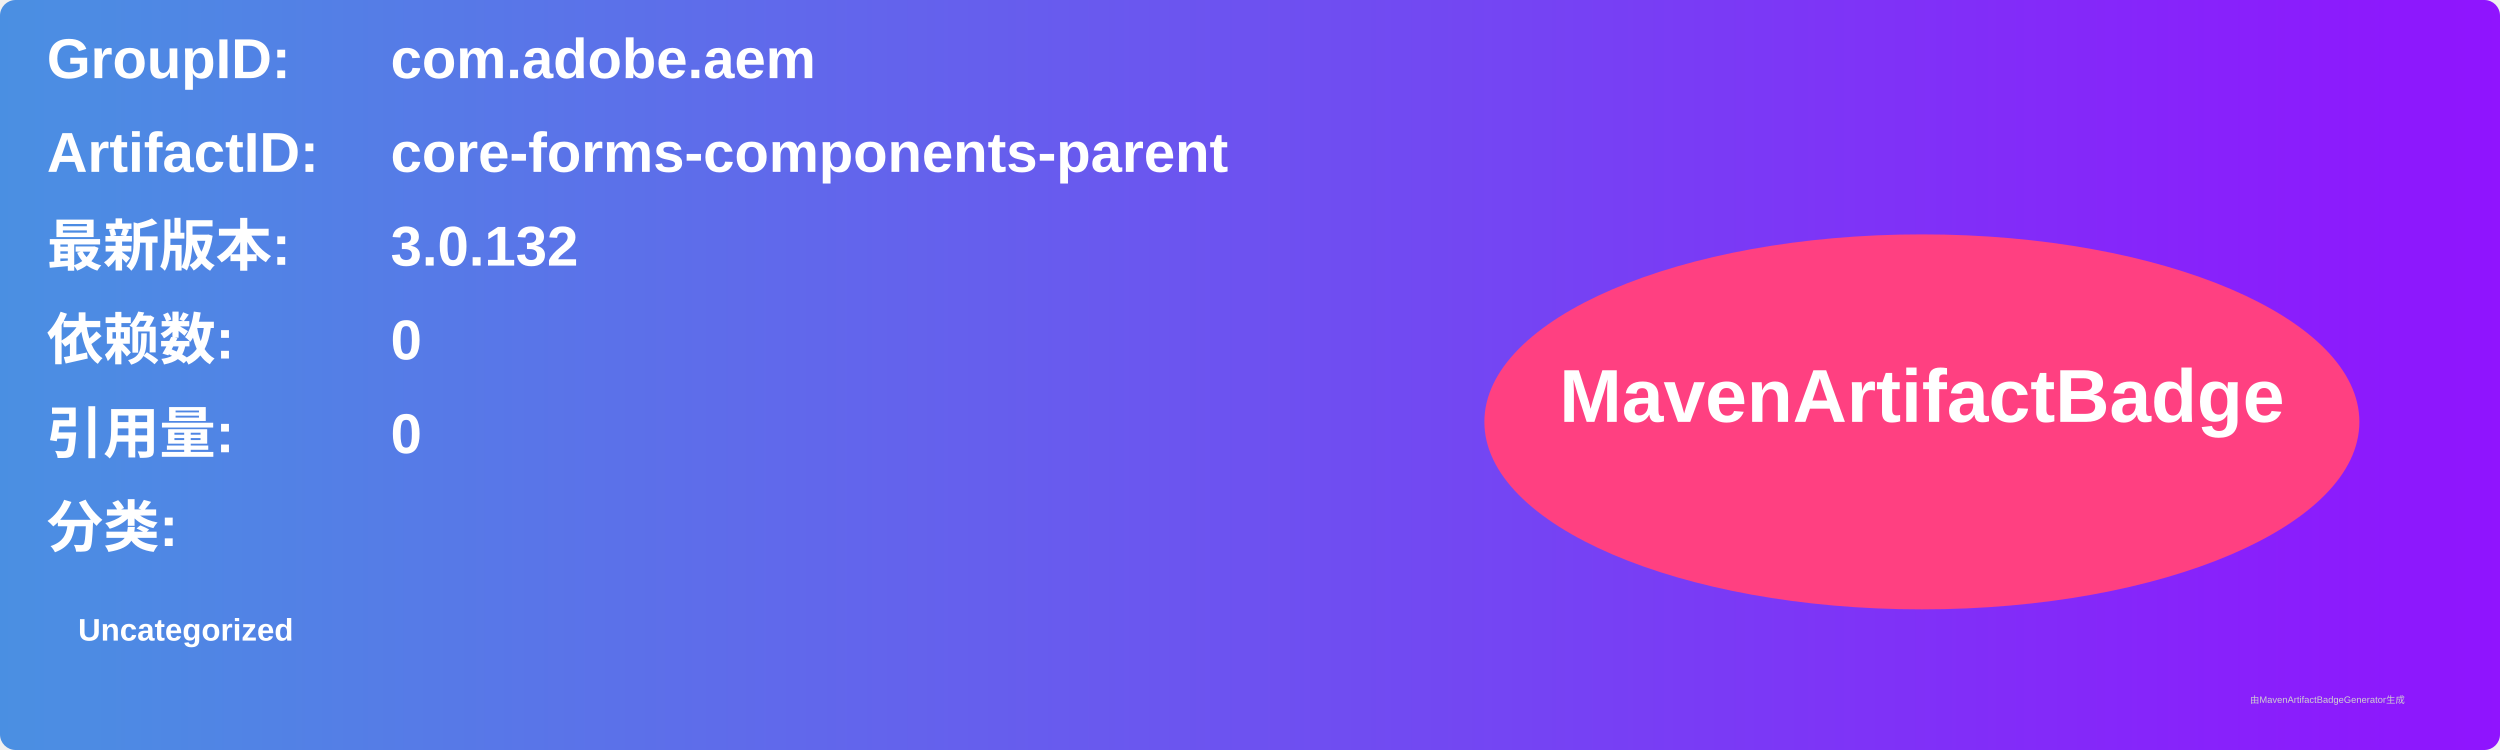
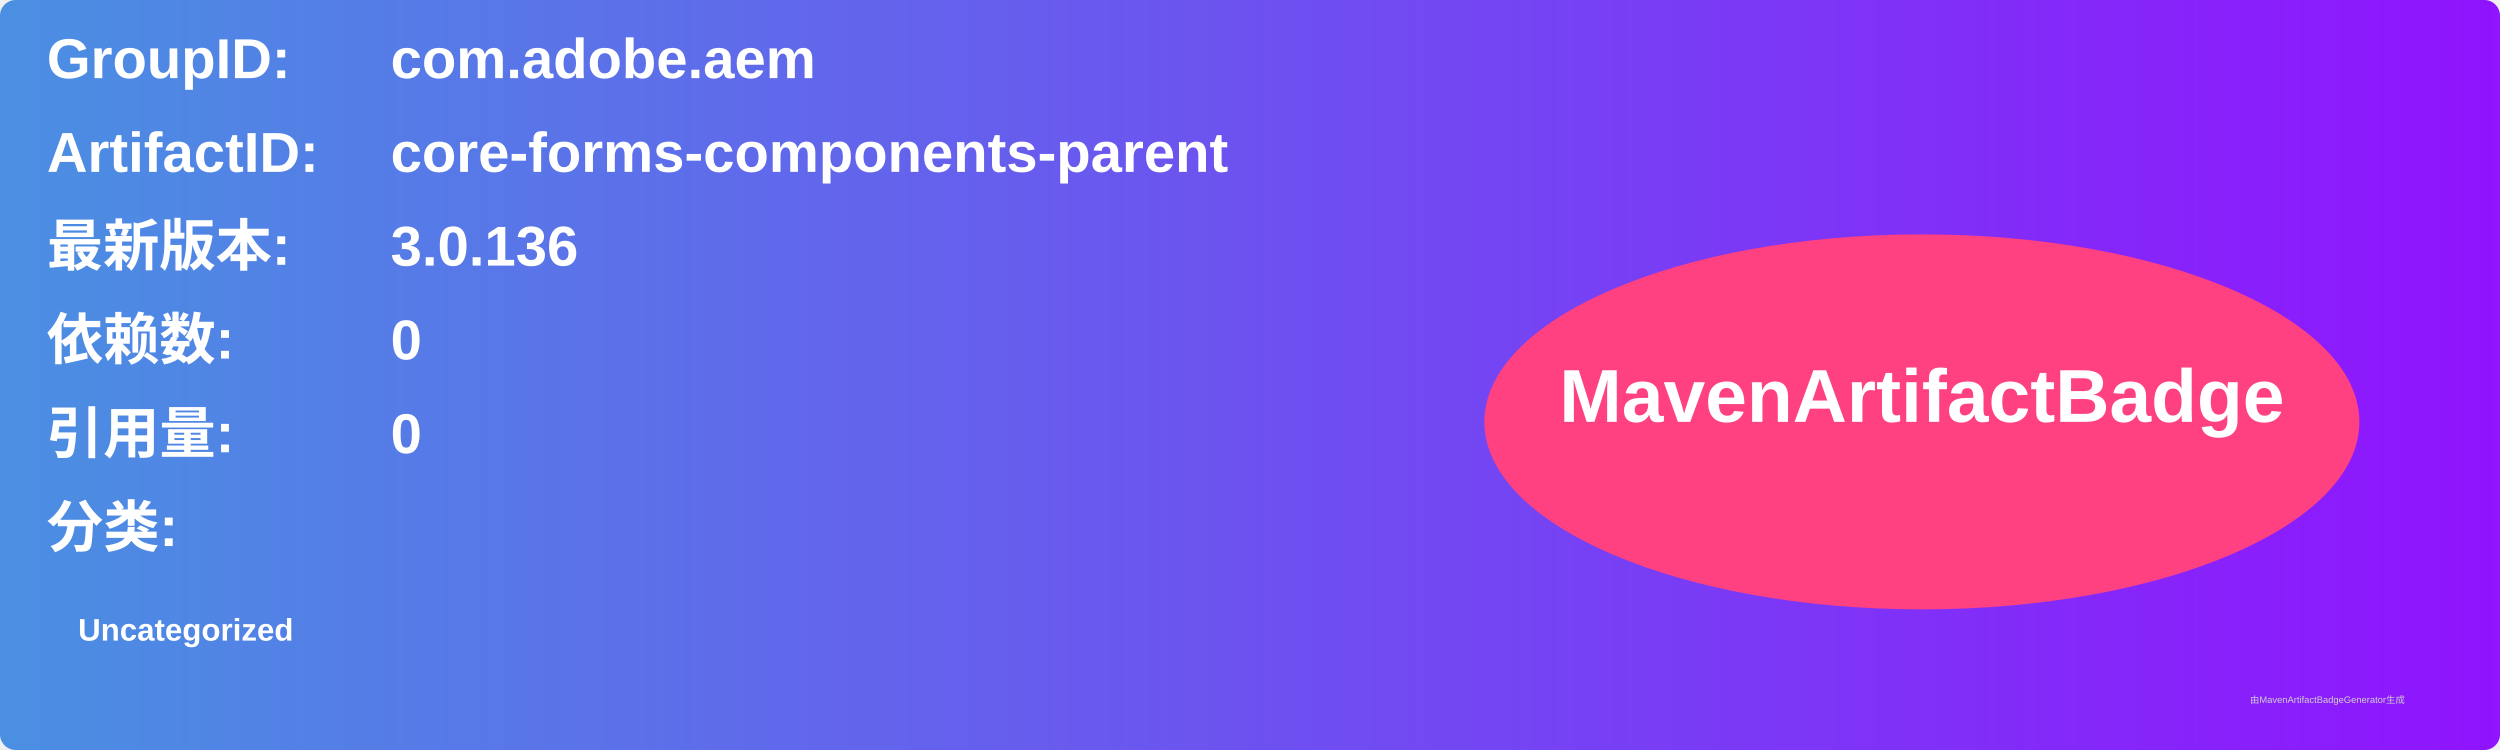
<svg xmlns="http://www.w3.org/2000/svg" width="800" height="240" viewBox="0 0 800 240">
  <linearGradient id="grad" x1="0%" y1="0%" x2="100%" y2="0%">
    <stop offset="0%" stop-color="#4a90e2" />
    <stop offset="100%" stop-color="#9013fe" />
  </linearGradient>
  <rect width="100%" height="100%" rx="5" ry="5" fill="url(#grad)" />
  <g transform="translate(15, 15)">
    <text x="0" y="10" font-family="Arial" font-size="18" fill="white" font-weight="bold" width="260">GroupID:</text>
    <text x="110" y="10" font-family="Arial" font-size="18" fill="white" font-weight="bold" width="460">com.adobe.aem</text>
    <text x="0" y="40" font-family="Arial" font-size="18" fill="white" font-weight="bold" width="260">ArtifactID:</text>
    <text x="110" y="40" font-family="Arial" font-size="18" fill="white" font-weight="bold" width="460">core-forms-components-parent</text>
    <text x="0" y="70" font-family="Arial" font-size="18" fill="white" font-weight="bold">最新版本:</text>
    <text x="110" y="70" font-family="Arial" font-size="18" fill="white" font-weight="bold">
-       <tspan font-weight="bold">3.0.132</tspan>
+       <tspan font-weight="bold">3.0.136</tspan>
    </text>
    <text x="0" y="100" font-family="Arial" font-size="18" fill="white" font-weight="bold">依赖数: </text>
    <text x="110" y="100" font-family="Arial" font-size="18" fill="white">
      <tspan font-weight="bold">0</tspan>
    </text>
    <text x="0" y="130" font-family="Arial" font-size="18" fill="white" font-weight="bold">引用量: </text>
    <text x="110" y="130" font-family="Arial" font-size="18" fill="white">
      <tspan font-weight="bold">0</tspan>
    </text>
    <text x="0" y="160" font-family="Arial" font-size="18" fill="white" font-weight="bold">分类:</text>
    <text x="10" y="190" font-family="Arial" font-size="10" fill="white">
      <tspan font-weight="bold">Uncategorized</tspan>
    </text>
    <ellipse cx="600" cy="120" rx="140" ry="60" fill="#ff4081" />
    <text x="600" y="120" text-anchor="middle" font-family="Arial" font-size="24" fill="white" font-weight="bold">MavenArtifactBadge</text>
  </g>
  <text x="720" y="225" font-family="Arial" font-size="3" fill="#d0d0d0">由MavenArtifactBadgeGenerator生成</text>
</svg>
